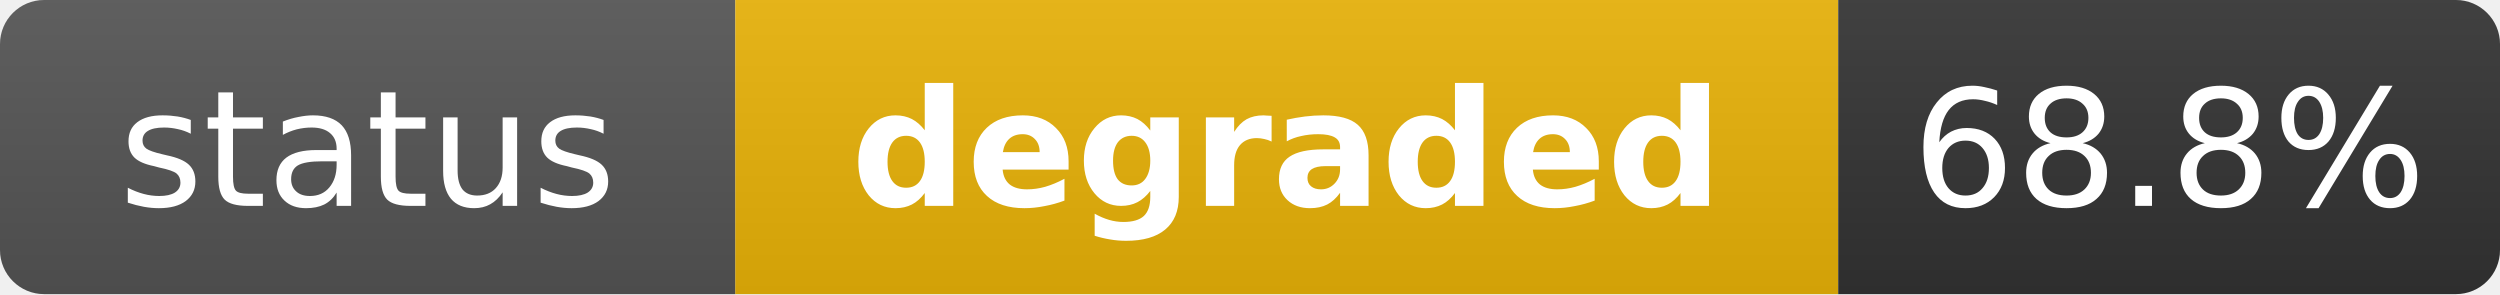
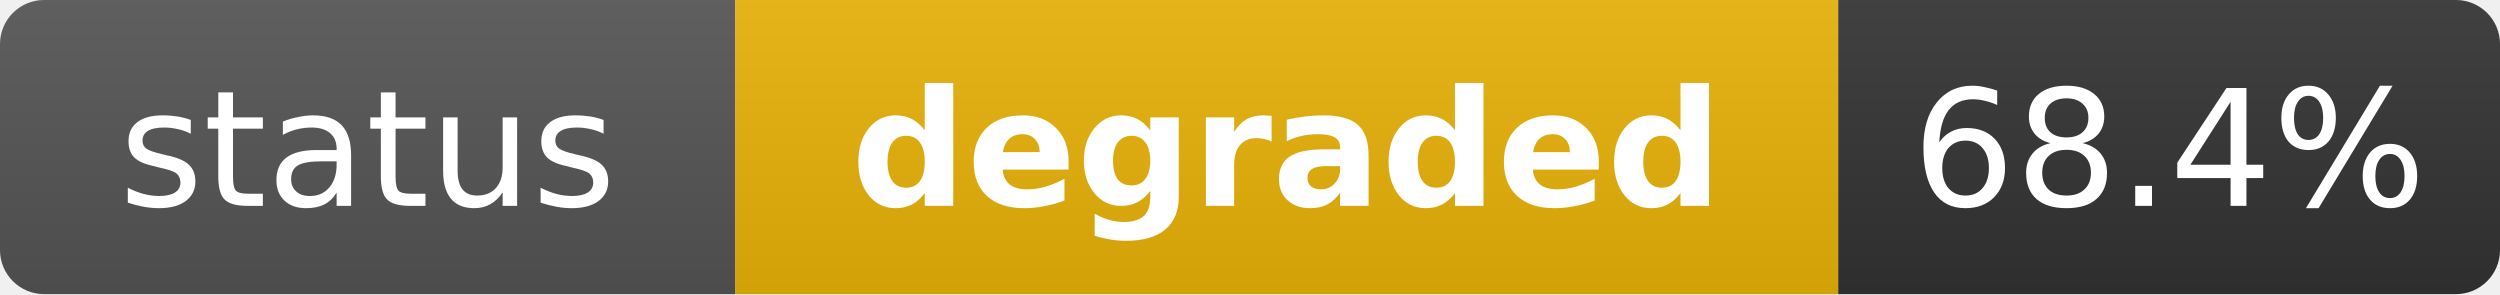
<svg xmlns="http://www.w3.org/2000/svg" width="170" height="20" role="img" aria-label="status: degraded">
  <linearGradient id="s" x2="0" y2="100%">
    <stop offset="0" stop-color="#bbb" stop-opacity=".1" />
    <stop offset="1" stop-opacity=".1" />
  </linearGradient>
  <clipPath id="r">
    <rect width="170" height="20" rx="3" fill="#fff" />
  </clipPath>
  <g clip-path="url(#r)">
    <rect width="50" height="20" fill="#555" />
    <rect x="50" width="75" height="20" fill="#eab308" />
    <rect x="125" width="45" height="20" fill="#333" />
    <rect width="170" height="20" fill="url(#s)" />
  </g>
  <g fill="#fff" text-anchor="middle" font-family="Verdana,Geneva,DejaVu Sans,sans-serif" text-rendering="geometricPrecision" font-size="11">
    <text x="25" y="14" fill="#fff">status</text>
    <text x="87.5" y="14" fill="#fff" font-weight="bold">degraded</text>
-     <text x="147.5" y="14" fill="#fff">68.8%</text>
+     <text x="147.5" y="14" fill="#fff">68.4%</text>
  </g>
</svg>
